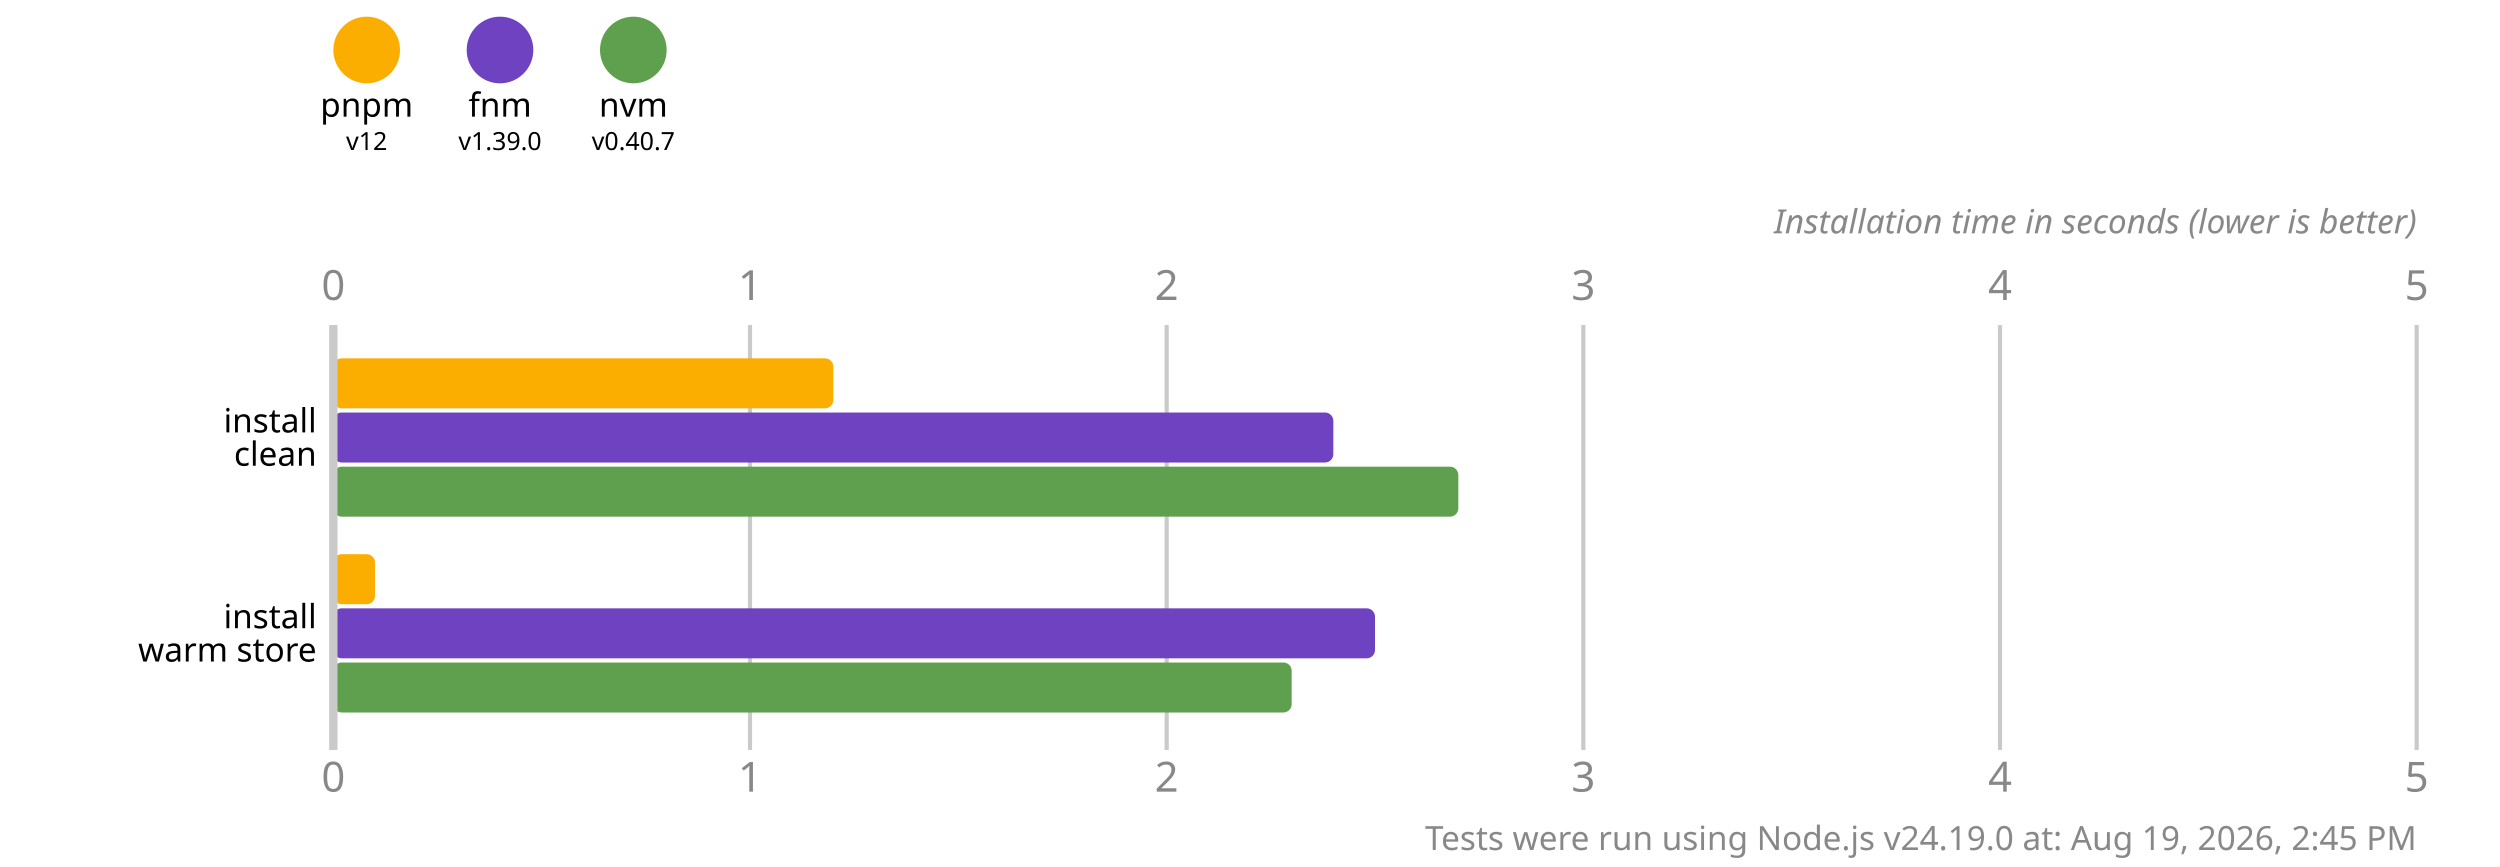
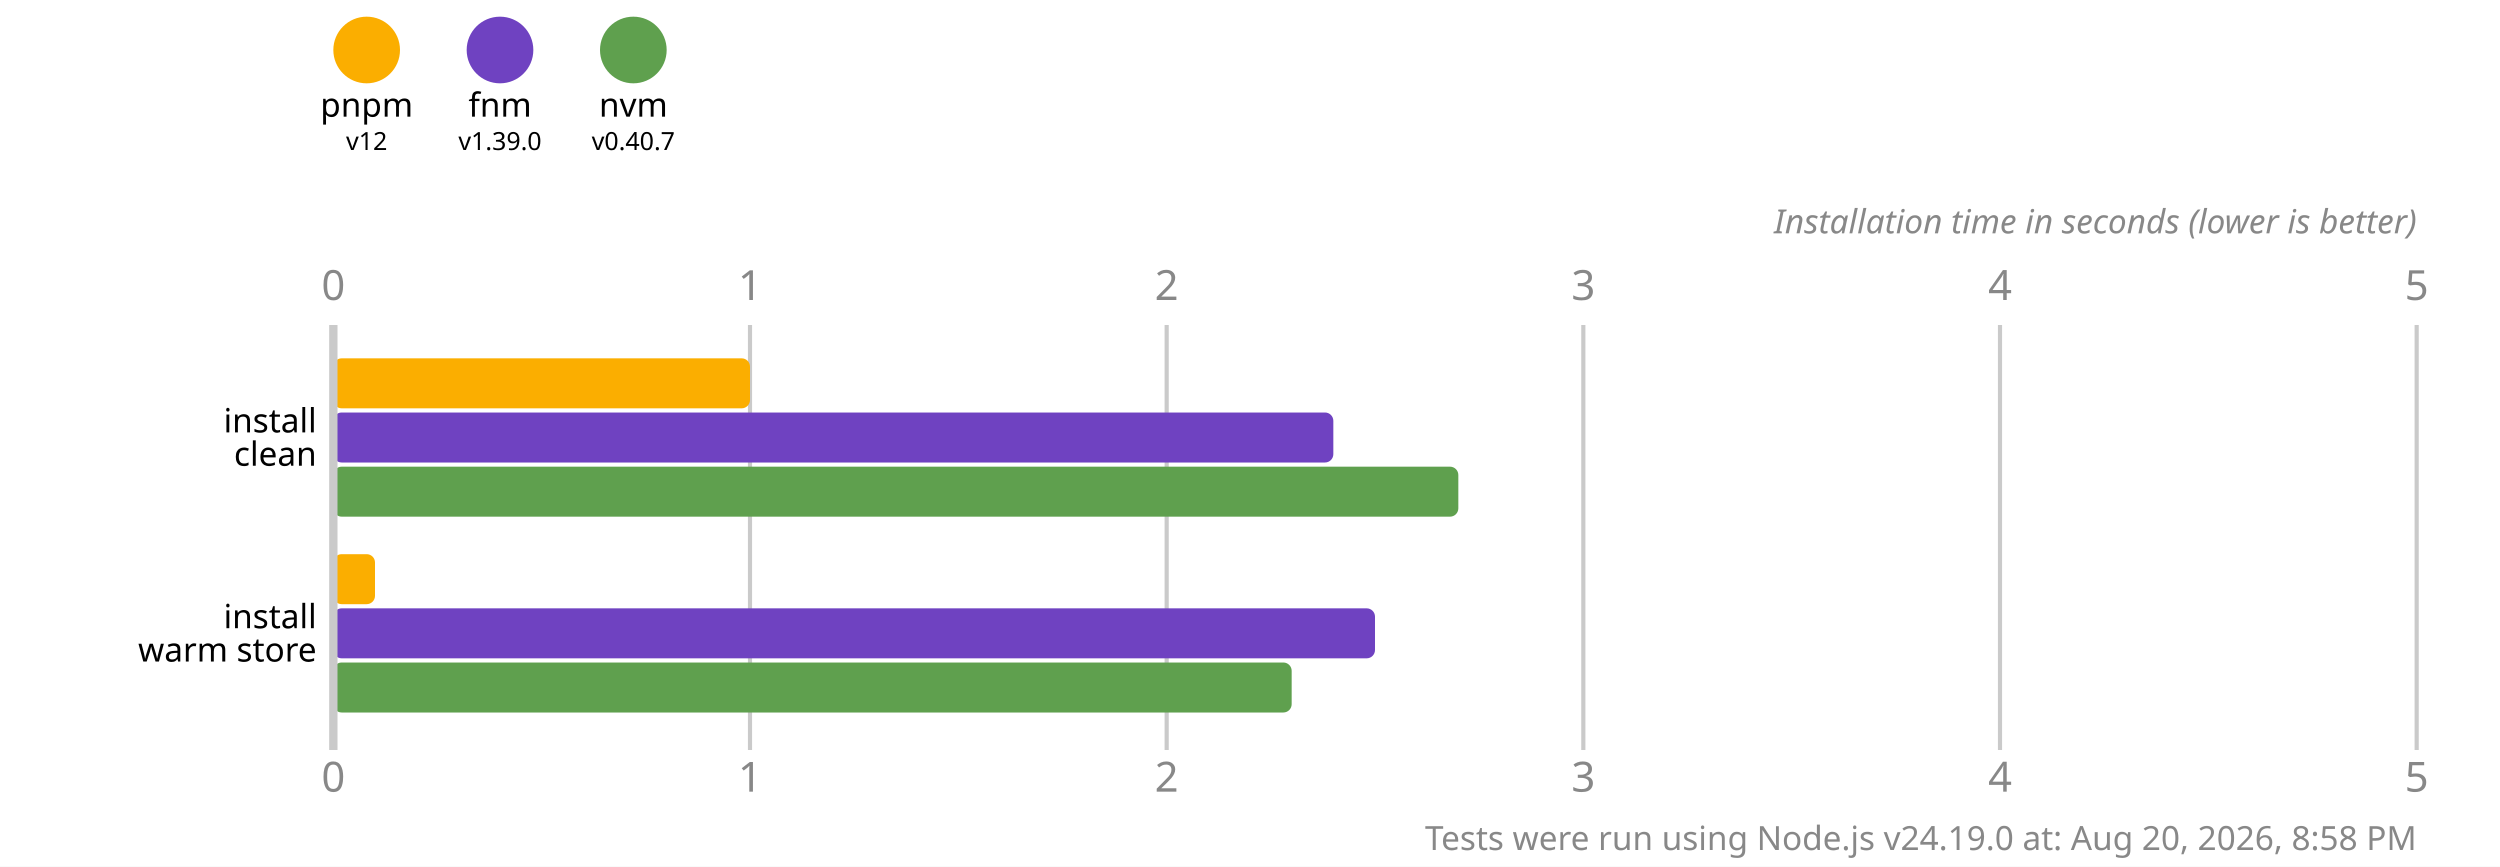
<svg xmlns="http://www.w3.org/2000/svg" version="1.1" viewBox="0 0 300 104">
  <style>
    .font { font-family: sans-serif; }
    .s3 { font-size: 3px; }
    .s4 { font-size: 4px; }
    .s5 { font-size: 5px; }
    .line { stroke: #cacaca; }
    .width { stroke-width: 0.5; }
    .text { fill: #888; }
  </style>
  <rect x="0" y="0" width="300" height="104" fill="#fff" />
  <circle cx="44" cy="6" r="4" fill="#fbae00" />
  <text x="44" y="14" class="font s4" text-anchor="middle">pnpm</text>
  <text x="44" y="18" class="font s3" text-anchor="middle">v12</text>
  <circle cx="60" cy="6" r="4" fill="#6f42c1" />
  <text x="60" y="14" class="font s4" text-anchor="middle">fnm</text>
  <text x="60" y="18" class="font s3" text-anchor="middle">v1.39.0</text>
  <circle cx="76" cy="6" r="4" fill="#5fa04e" />
  <text x="76" y="14" class="font s4" text-anchor="middle">nvm</text>
  <text x="76" y="18" class="font s3" text-anchor="middle">v0.40.7</text>
  <text x="40" y="36" class="font s5 text" text-anchor="middle">0</text>
  <text x="40" y="95" class="font s5 text" text-anchor="middle">0</text>
  <line x1="90" y1="39" x2="90" y2="90" class="line width" />
  <text x="90" y="36" class="font s5 text" text-anchor="middle">1</text>
  <text x="90" y="95" class="font s5 text" text-anchor="middle">1</text>
  <line x1="140" y1="39" x2="140" y2="90" class="line width" />
  <text x="140" y="36" class="font s5 text" text-anchor="middle">2</text>
  <text x="140" y="95" class="font s5 text" text-anchor="middle">2</text>
  <line x1="190" y1="39" x2="190" y2="90" class="line width" />
  <text x="190" y="36" class="font s5 text" text-anchor="middle">3</text>
  <text x="190" y="95" class="font s5 text" text-anchor="middle">3</text>
  <line x1="240" y1="39" x2="240" y2="90" class="line width" />
  <text x="240" y="36" class="font s5 text" text-anchor="middle">4</text>
  <text x="240" y="95" class="font s5 text" text-anchor="middle">4</text>
  <line x1="290" y1="39" x2="290" y2="90" class="line width" />
  <text x="290" y="36" class="font s5 text" text-anchor="middle">5</text>
  <text x="290" y="95" class="font s5 text" text-anchor="middle">5</text>
  <text x="290" y="28" class="font s4 text" font-style="italic" text-anchor="end">Installation time in seconds (lower is better)</text>
-   <rect x="40" y="43" width="60" height="6" fill="#fbae00" rx="1" ry="1" />
+   <rect x="40" y="43" width="50" height="6" fill="#fbae00" rx="1" ry="1" />
  <rect x="40" y="49.5" width="120" height="6" fill="#6f42c1" rx="1" ry="1" />
  <rect x="40" y="56" width="135" height="6" fill="#5fa04e" rx="1" ry="1" />
  <rect x="40" y="66.5" width="5" height="6" fill="#fbae00" rx="1" ry="1" />
  <rect x="40" y="73" width="125" height="6" fill="#6f42c1" rx="1" ry="1" />
  <rect x="40" y="79.5" width="115" height="6" fill="#5fa04e" rx="1" ry="1" />
  <line x1="40" y1="39" x2="40" y2="90" class="line" />
  <text x="38" y="50.5" class="font s4" dominant-baseline="middle" text-anchor="end">install</text>
  <text x="38" y="54.5" class="font s4" dominant-baseline="middle" text-anchor="end">clean</text>
  <text x="38" y="74" class="font s4" dominant-baseline="middle" text-anchor="end">install</text>
  <text x="38" y="78" class="font s4" dominant-baseline="middle" text-anchor="end">warm store</text>
-   <text x="290" y="102" class="font s4 text" text-anchor="end">Tests were run using Node.js v24.19.0 at: Aug 19, 2026, 2:45 PM</text>
+   <text x="290" y="102" class="font s4 text" text-anchor="end">Tests were run using Node.js v24.19.0 at: Aug 20, 2026, 8:58 PM</text>
</svg>
